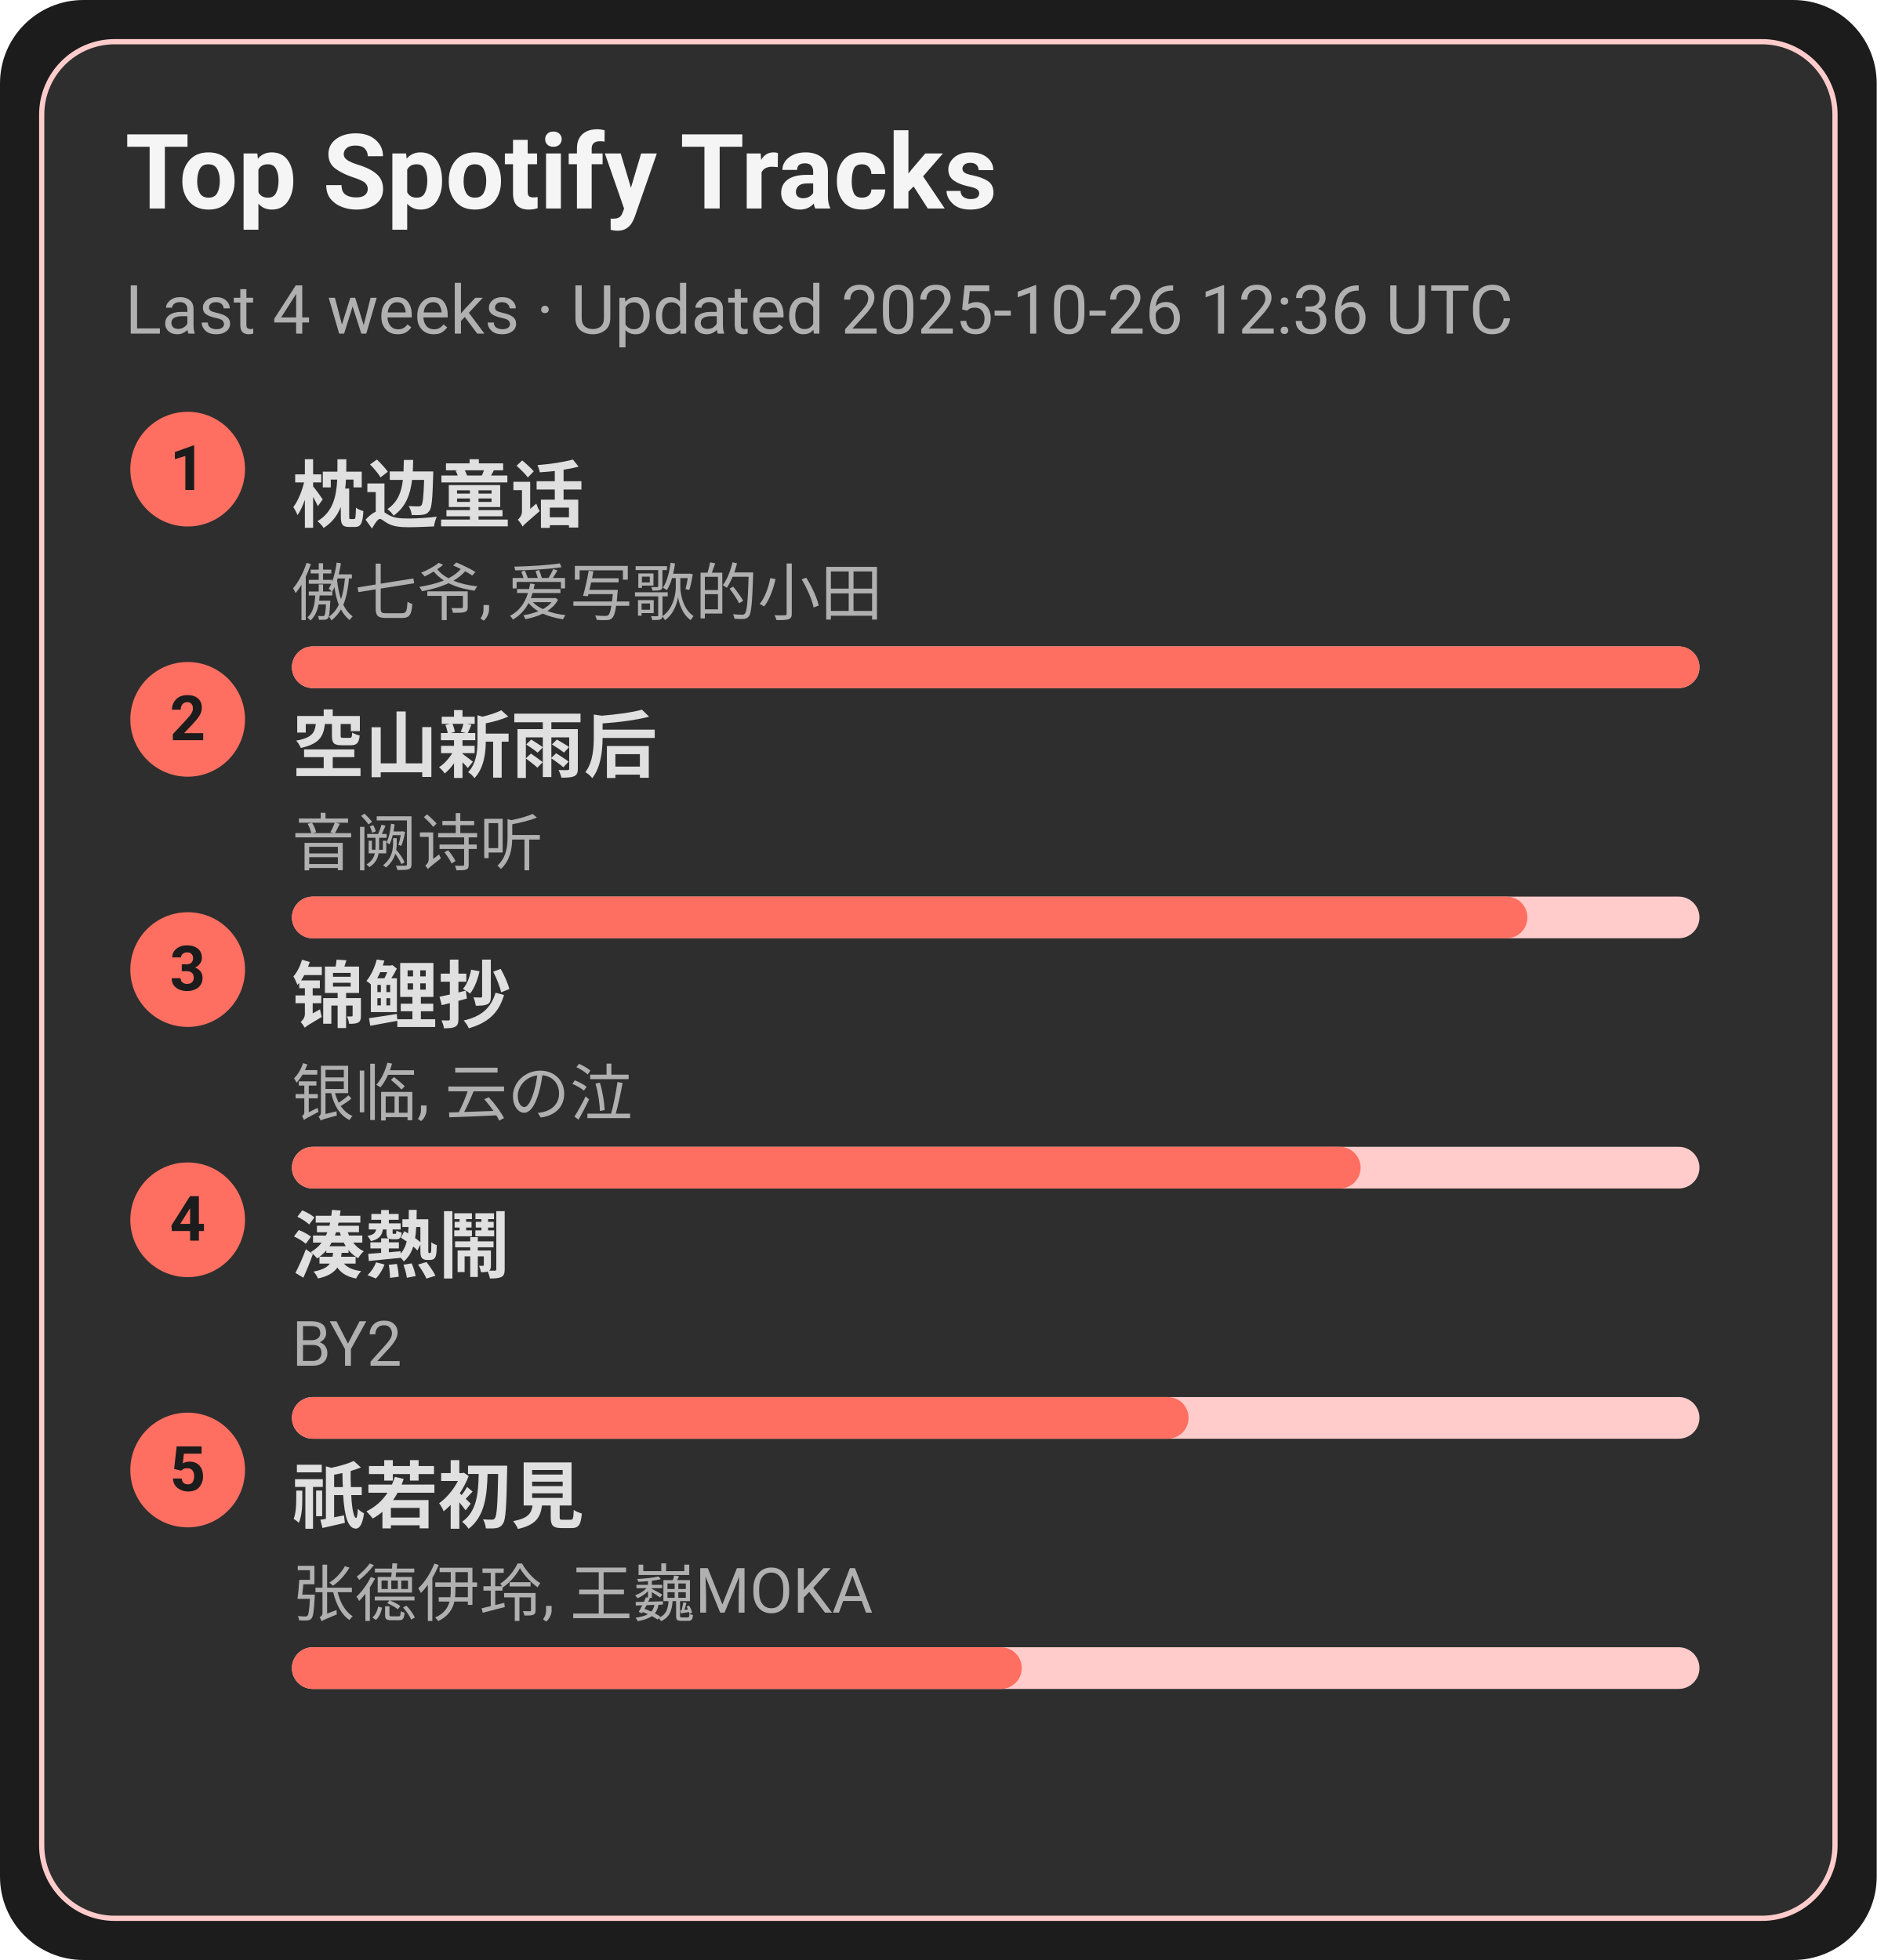
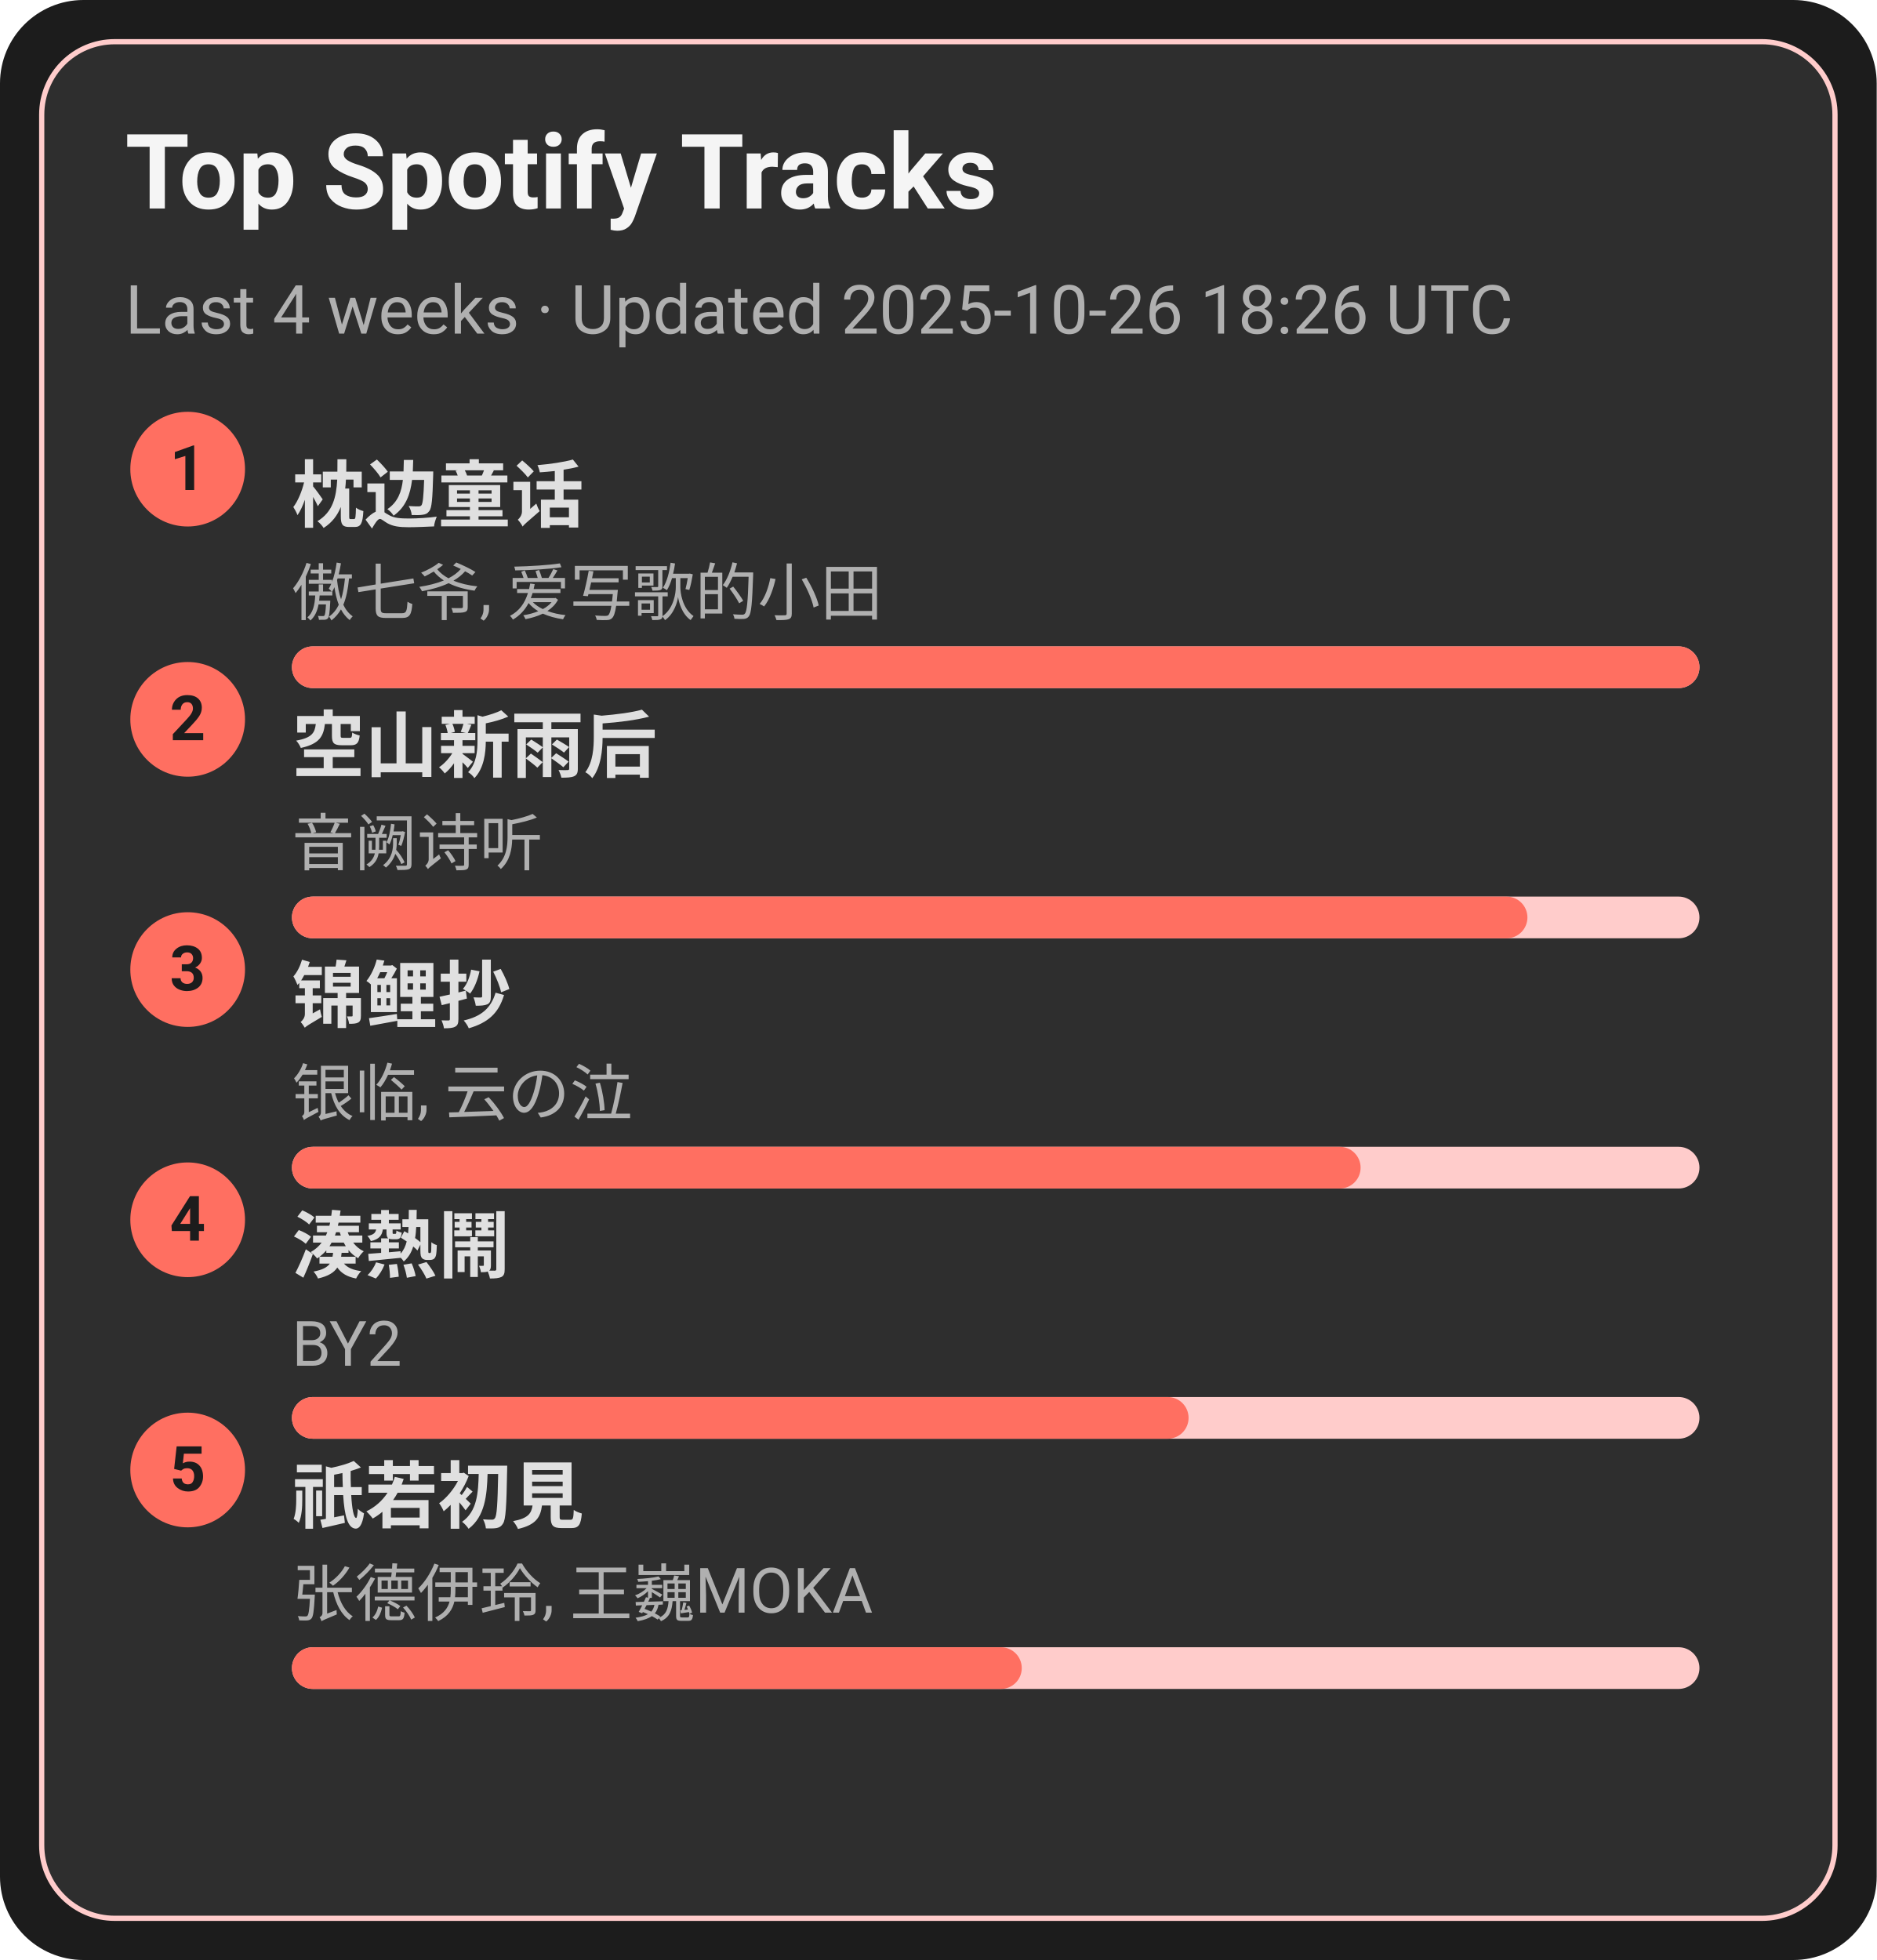
<svg xmlns="http://www.w3.org/2000/svg" width="360" height="376" viewBox="0 0 360 376">
  <style>text{font-family:-apple-system,BlinkMacSystemFont,Segoe UI,Roboto,Ubuntu,Helvetica Neue,Arial,Noto Sans,sans-serif}</style>
  <rect width="360" height="376" rx="16" fill="#1c1c1c" />
  <rect x="8" y="8" width="344" height="360" rx="14" fill="#2e2e2e" stroke="#ffcccb" />
  <text x="24" y="40" font-size="20" fill="#f5f5f5" font-weight="600">Top Spotify Tracks</text>
-   <text x="24" y="64" font-size="13" fill="#b0b0b0">Last 4 weeks · Updated 2025-10-26 12:36 UTC</text>
+   <text x="24" y="64" font-size="13" fill="#b0b0b0">Last 4 weeks · Updated 2025-10-26 18:26 UTC</text>
  <circle cx="36" cy="90" r="11" fill="#ff6f61" />
  <text x="36" y="94" text-anchor="middle" font-size="12" fill="#1c1c1c" font-weight="700">1</text>
  <a href="https://open.spotify.com/track/3I8tlHNA9NM8dL0B23xGIY" target="_blank" rel="noopener noreferrer">
    <text x="56" y="100" font-size="14" fill="#e0e0e0" font-weight="600">枕边童话</text>
  </a>
  <text x="56" y="118" font-size="12" fill="#b0b0b0">傲七爷, 爱写歌的小田</text>
  <rect x="56" y="124" width="270" height="8" rx="4" fill="#ffcccb" />
  <rect x="56" y="124" width="270" height="8" rx="4" fill="#ff6f61" />
  <circle cx="36" cy="138" r="11" fill="#ff6f61" />
  <text x="36" y="142" text-anchor="middle" font-size="12" fill="#1c1c1c" font-weight="700">2</text>
  <a href="https://open.spotify.com/track/7c1D58U8AIVOGlYzh5U6sk" target="_blank" rel="noopener noreferrer">
    <text x="56" y="148" font-size="14" fill="#e0e0e0" font-weight="600">空山新雨后</text>
  </a>
  <text x="56" y="166" font-size="12" fill="#b0b0b0">音阙诗听</text>
  <rect x="56" y="172" width="270" height="8" rx="4" fill="#ffcccb" />
  <rect x="56" y="172" width="237" height="8" rx="4" fill="#ff6f61" />
  <circle cx="36" cy="186" r="11" fill="#ff6f61" />
  <text x="36" y="190" text-anchor="middle" font-size="12" fill="#1c1c1c" font-weight="700">3</text>
  <a href="https://open.spotify.com/track/1KBIv1xAf0VhKsHrZaTVKu" target="_blank" rel="noopener noreferrer">
    <text x="56" y="196" font-size="14" fill="#e0e0e0" font-weight="600">锦鲤抄</text>
  </a>
  <text x="56" y="214" font-size="12" fill="#b0b0b0">银临, 云の泣</text>
  <rect x="56" y="220" width="270" height="8" rx="4" fill="#ffcccb" />
  <rect x="56" y="220" width="205" height="8" rx="4" fill="#ff6f61" />
  <circle cx="36" cy="234" r="11" fill="#ff6f61" />
  <text x="36" y="238" text-anchor="middle" font-size="12" fill="#1c1c1c" font-weight="700">4</text>
  <a href="https://open.spotify.com/track/2Qhxww2DKuv7gfvZkkR0wa" target="_blank" rel="noopener noreferrer">
    <text x="56" y="244" font-size="14" fill="#e0e0e0" font-weight="600">湊熱鬧</text>
  </a>
  <text x="56" y="262" font-size="12" fill="#b0b0b0">BY2</text>
  <rect x="56" y="268" width="270" height="8" rx="4" fill="#ffcccb" />
  <rect x="56" y="268" width="172" height="8" rx="4" fill="#ff6f61" />
  <circle cx="36" cy="282" r="11" fill="#ff6f61" />
  <text x="36" y="286" text-anchor="middle" font-size="12" fill="#1c1c1c" font-weight="700">5</text>
  <a href="https://open.spotify.com/track/5X4U0jJr9H4oOoXTpiVkyA" target="_blank" rel="noopener noreferrer">
    <text x="56" y="292" font-size="14" fill="#e0e0e0" font-weight="600">祇若初見</text>
  </a>
  <text x="56" y="310" font-size="12" fill="#b0b0b0">张德伊玲, 王巍MOKA</text>
  <rect x="56" y="316" width="270" height="8" rx="4" fill="#ffcccb" />
  <rect x="56" y="316" width="140" height="8" rx="4" fill="#ff6f61" />
</svg>
